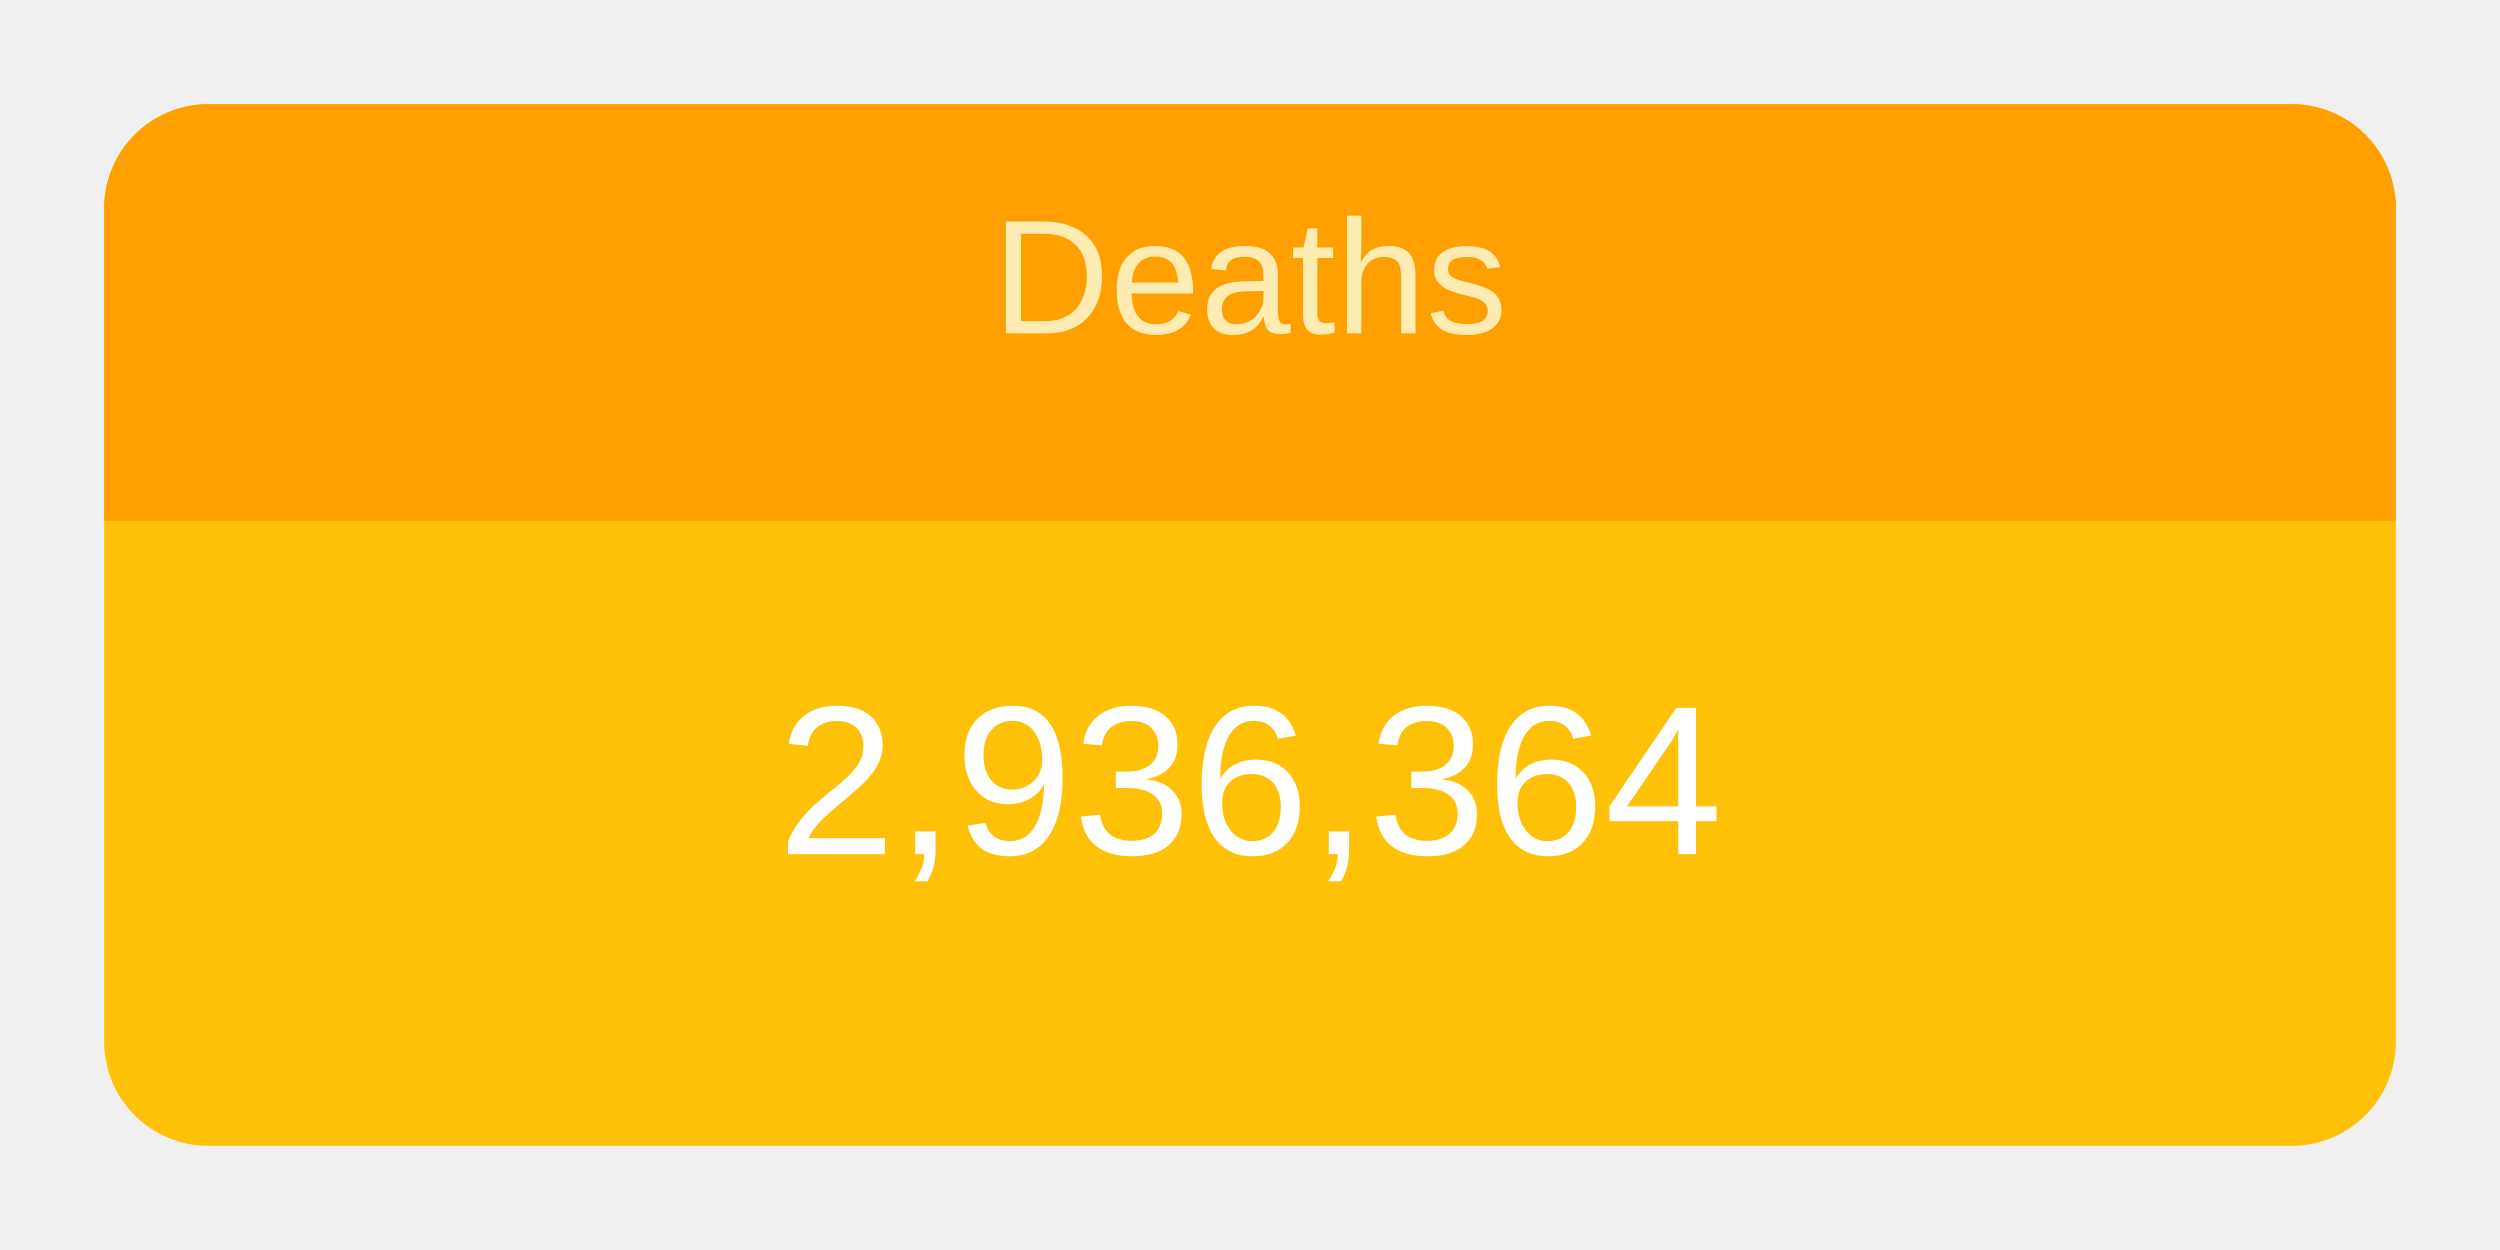
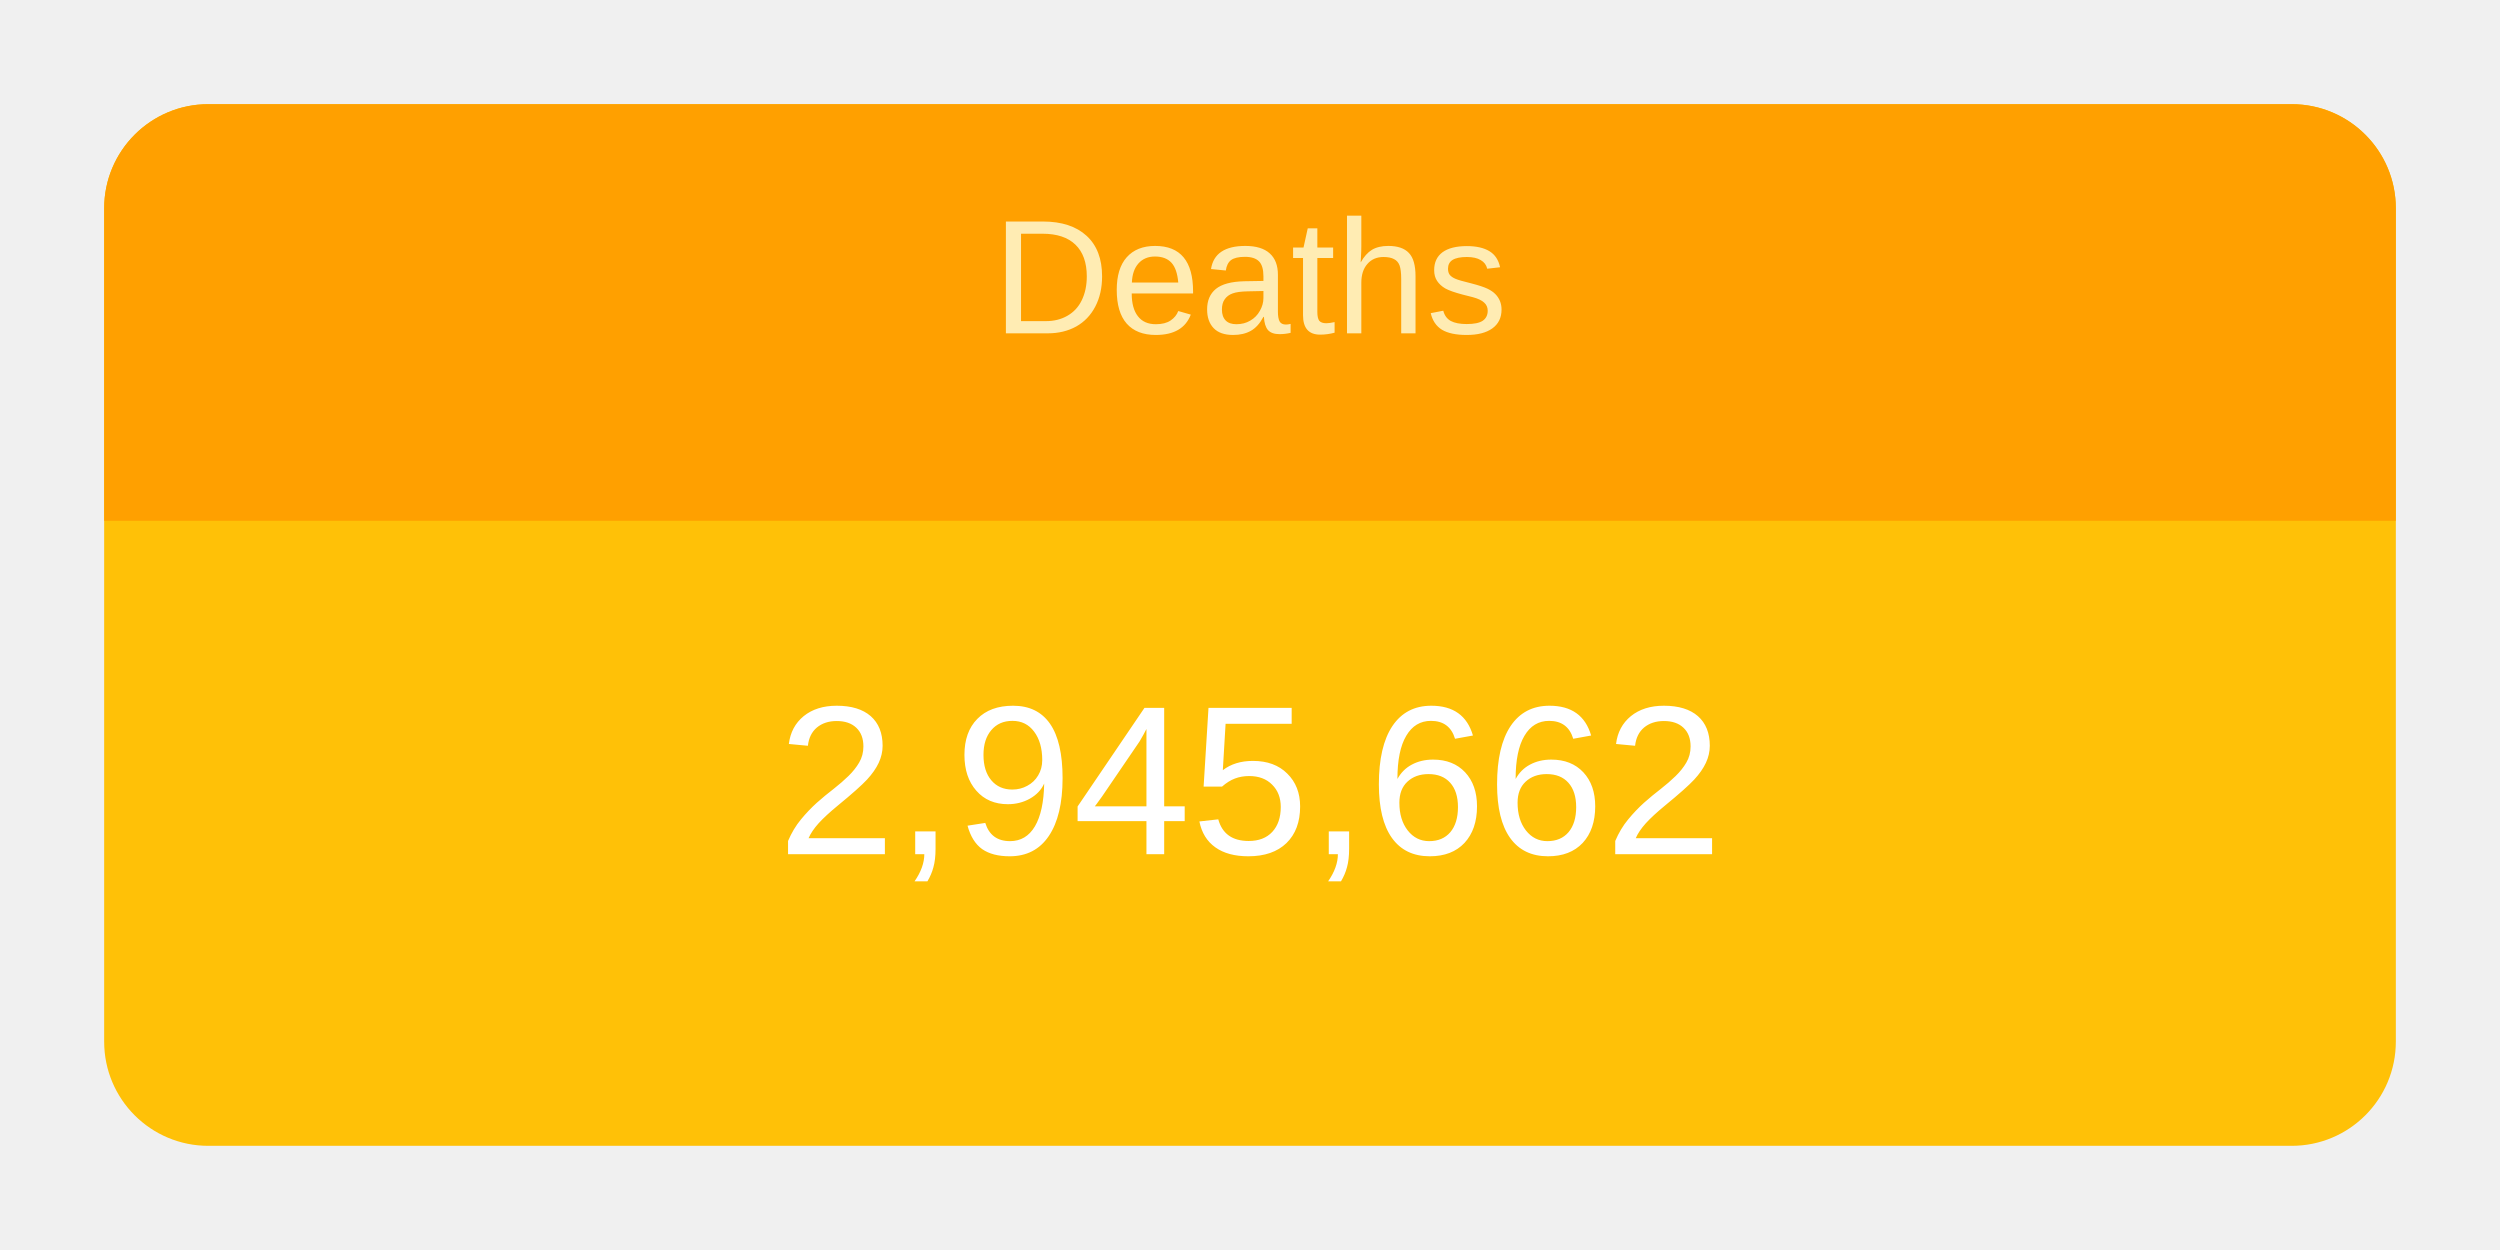
<svg xmlns="http://www.w3.org/2000/svg" height="120" viewBox="" width="240">
  <g transform="translate(10,10)">
    <rect rx="10" ry="10" width="220" height="100" style="fill: #ffc107; stroke-width: 5;" />
    <svg width="220" height="100">
      <text x="50%" y="72%" alignment-baseline="middle" text-anchor="middle" fill="white" font-size="1.7em" font-family="Arial, Helvetica, sans-serif">
-         2,936,364
+         2,945,662
      </text>
    </svg>
    <path fill="#FFA000" d=" M 210 0              a 10 10 0 0 1 10 10              v 30             h-220             v-30             a 10 10 0 0 1 10 -10" />
    <svg width="220" height="40">
      <text x="50%" y="55%" alignment-baseline="middle" text-anchor="middle" fill="#FFECB3" font-size="1.3em" font-family="Arial, Helvetica, sans-serif">
        Deaths
      </text>
    </svg>
  </g>
</svg>
